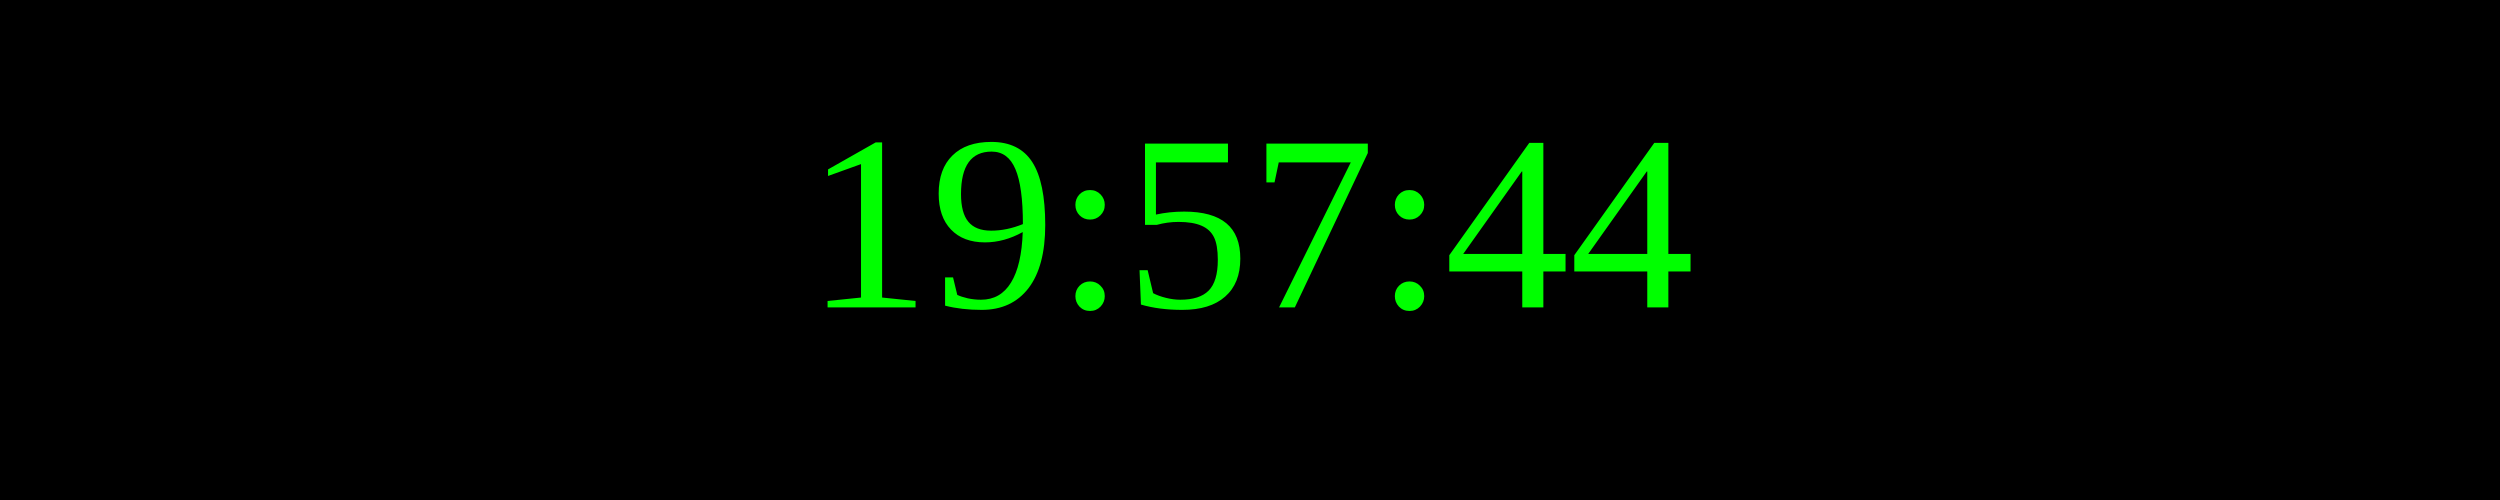
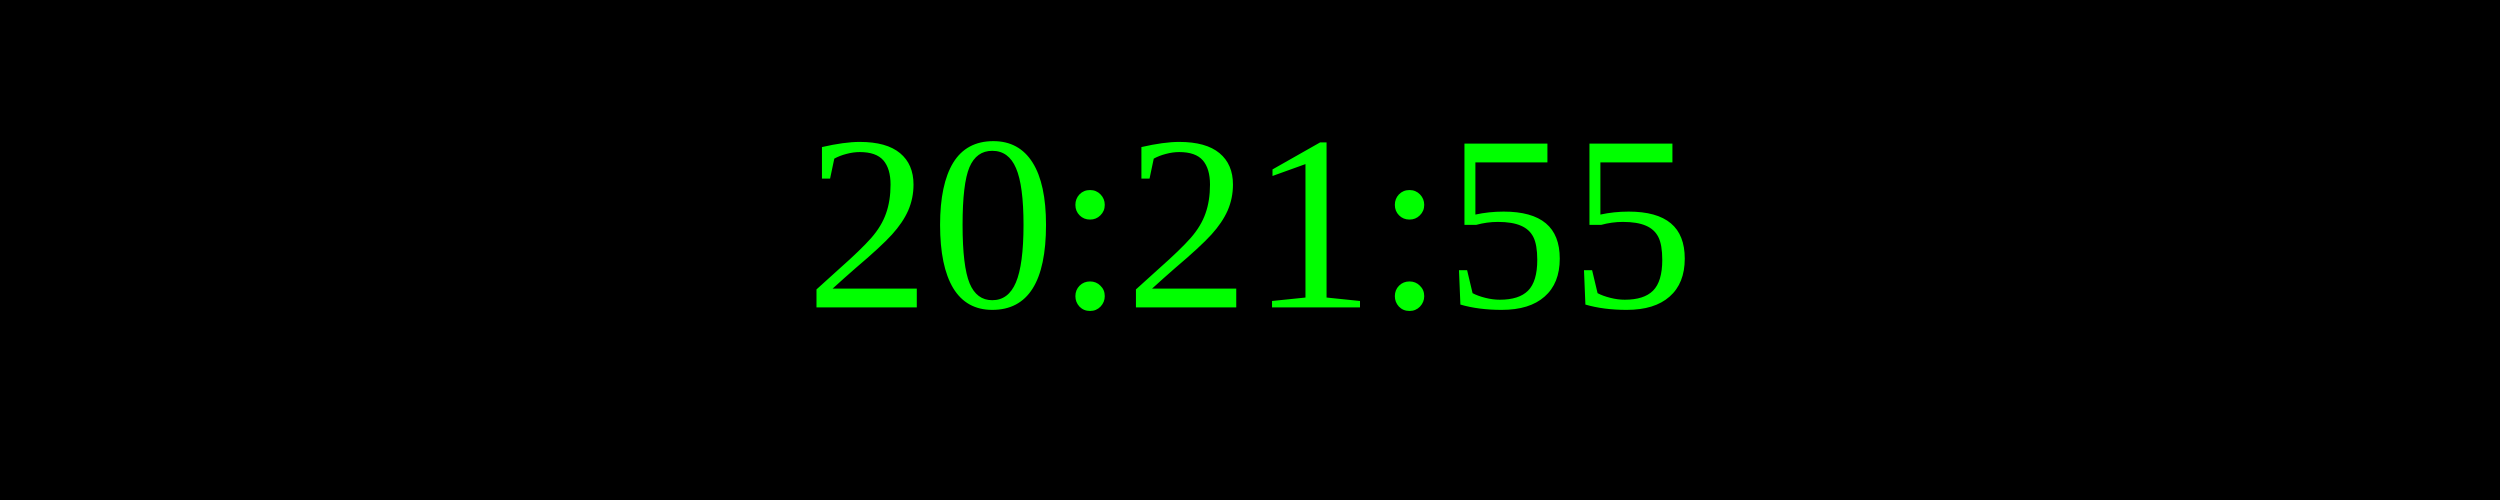
<svg xmlns="http://www.w3.org/2000/svg" width="250" height="50">
  <rect width="100%" height="100%" fill="black" />
  <text x="50%" y="50%" font-size="25" fill="lime" text-anchor="middle" dominant-baseline="middle">
- 19:57:44
+ 20:21:55
</text>
</svg>
